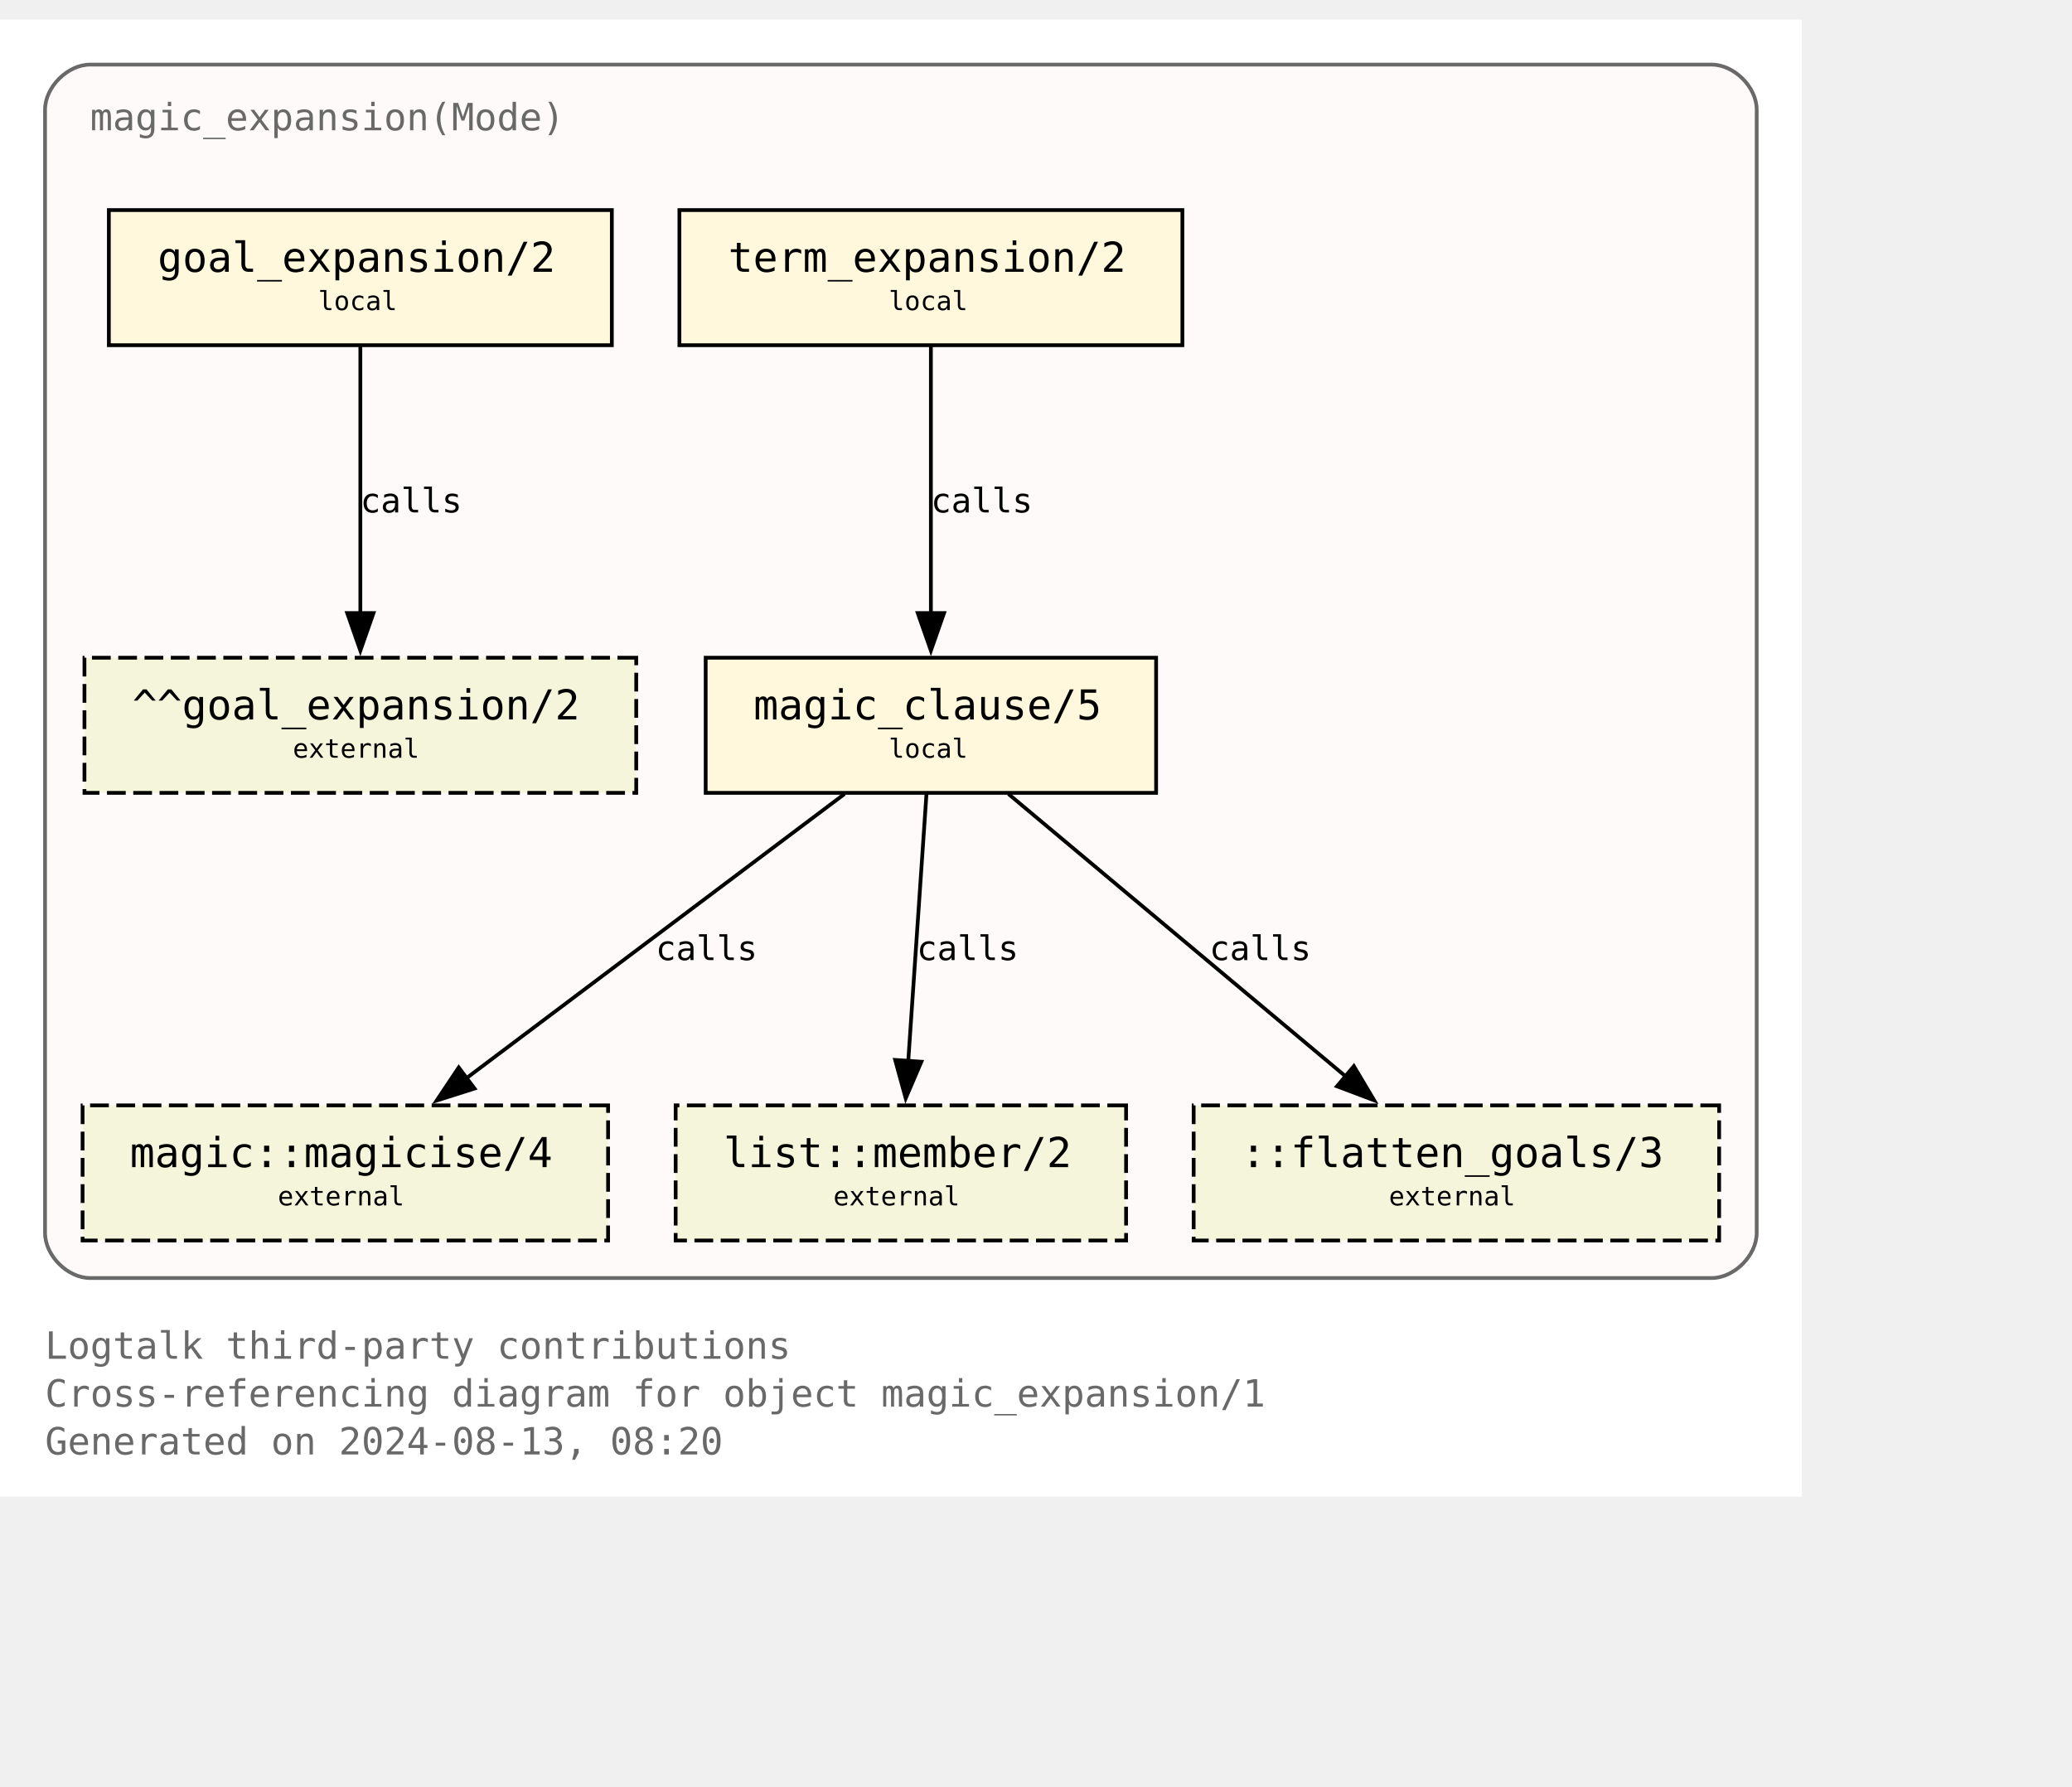
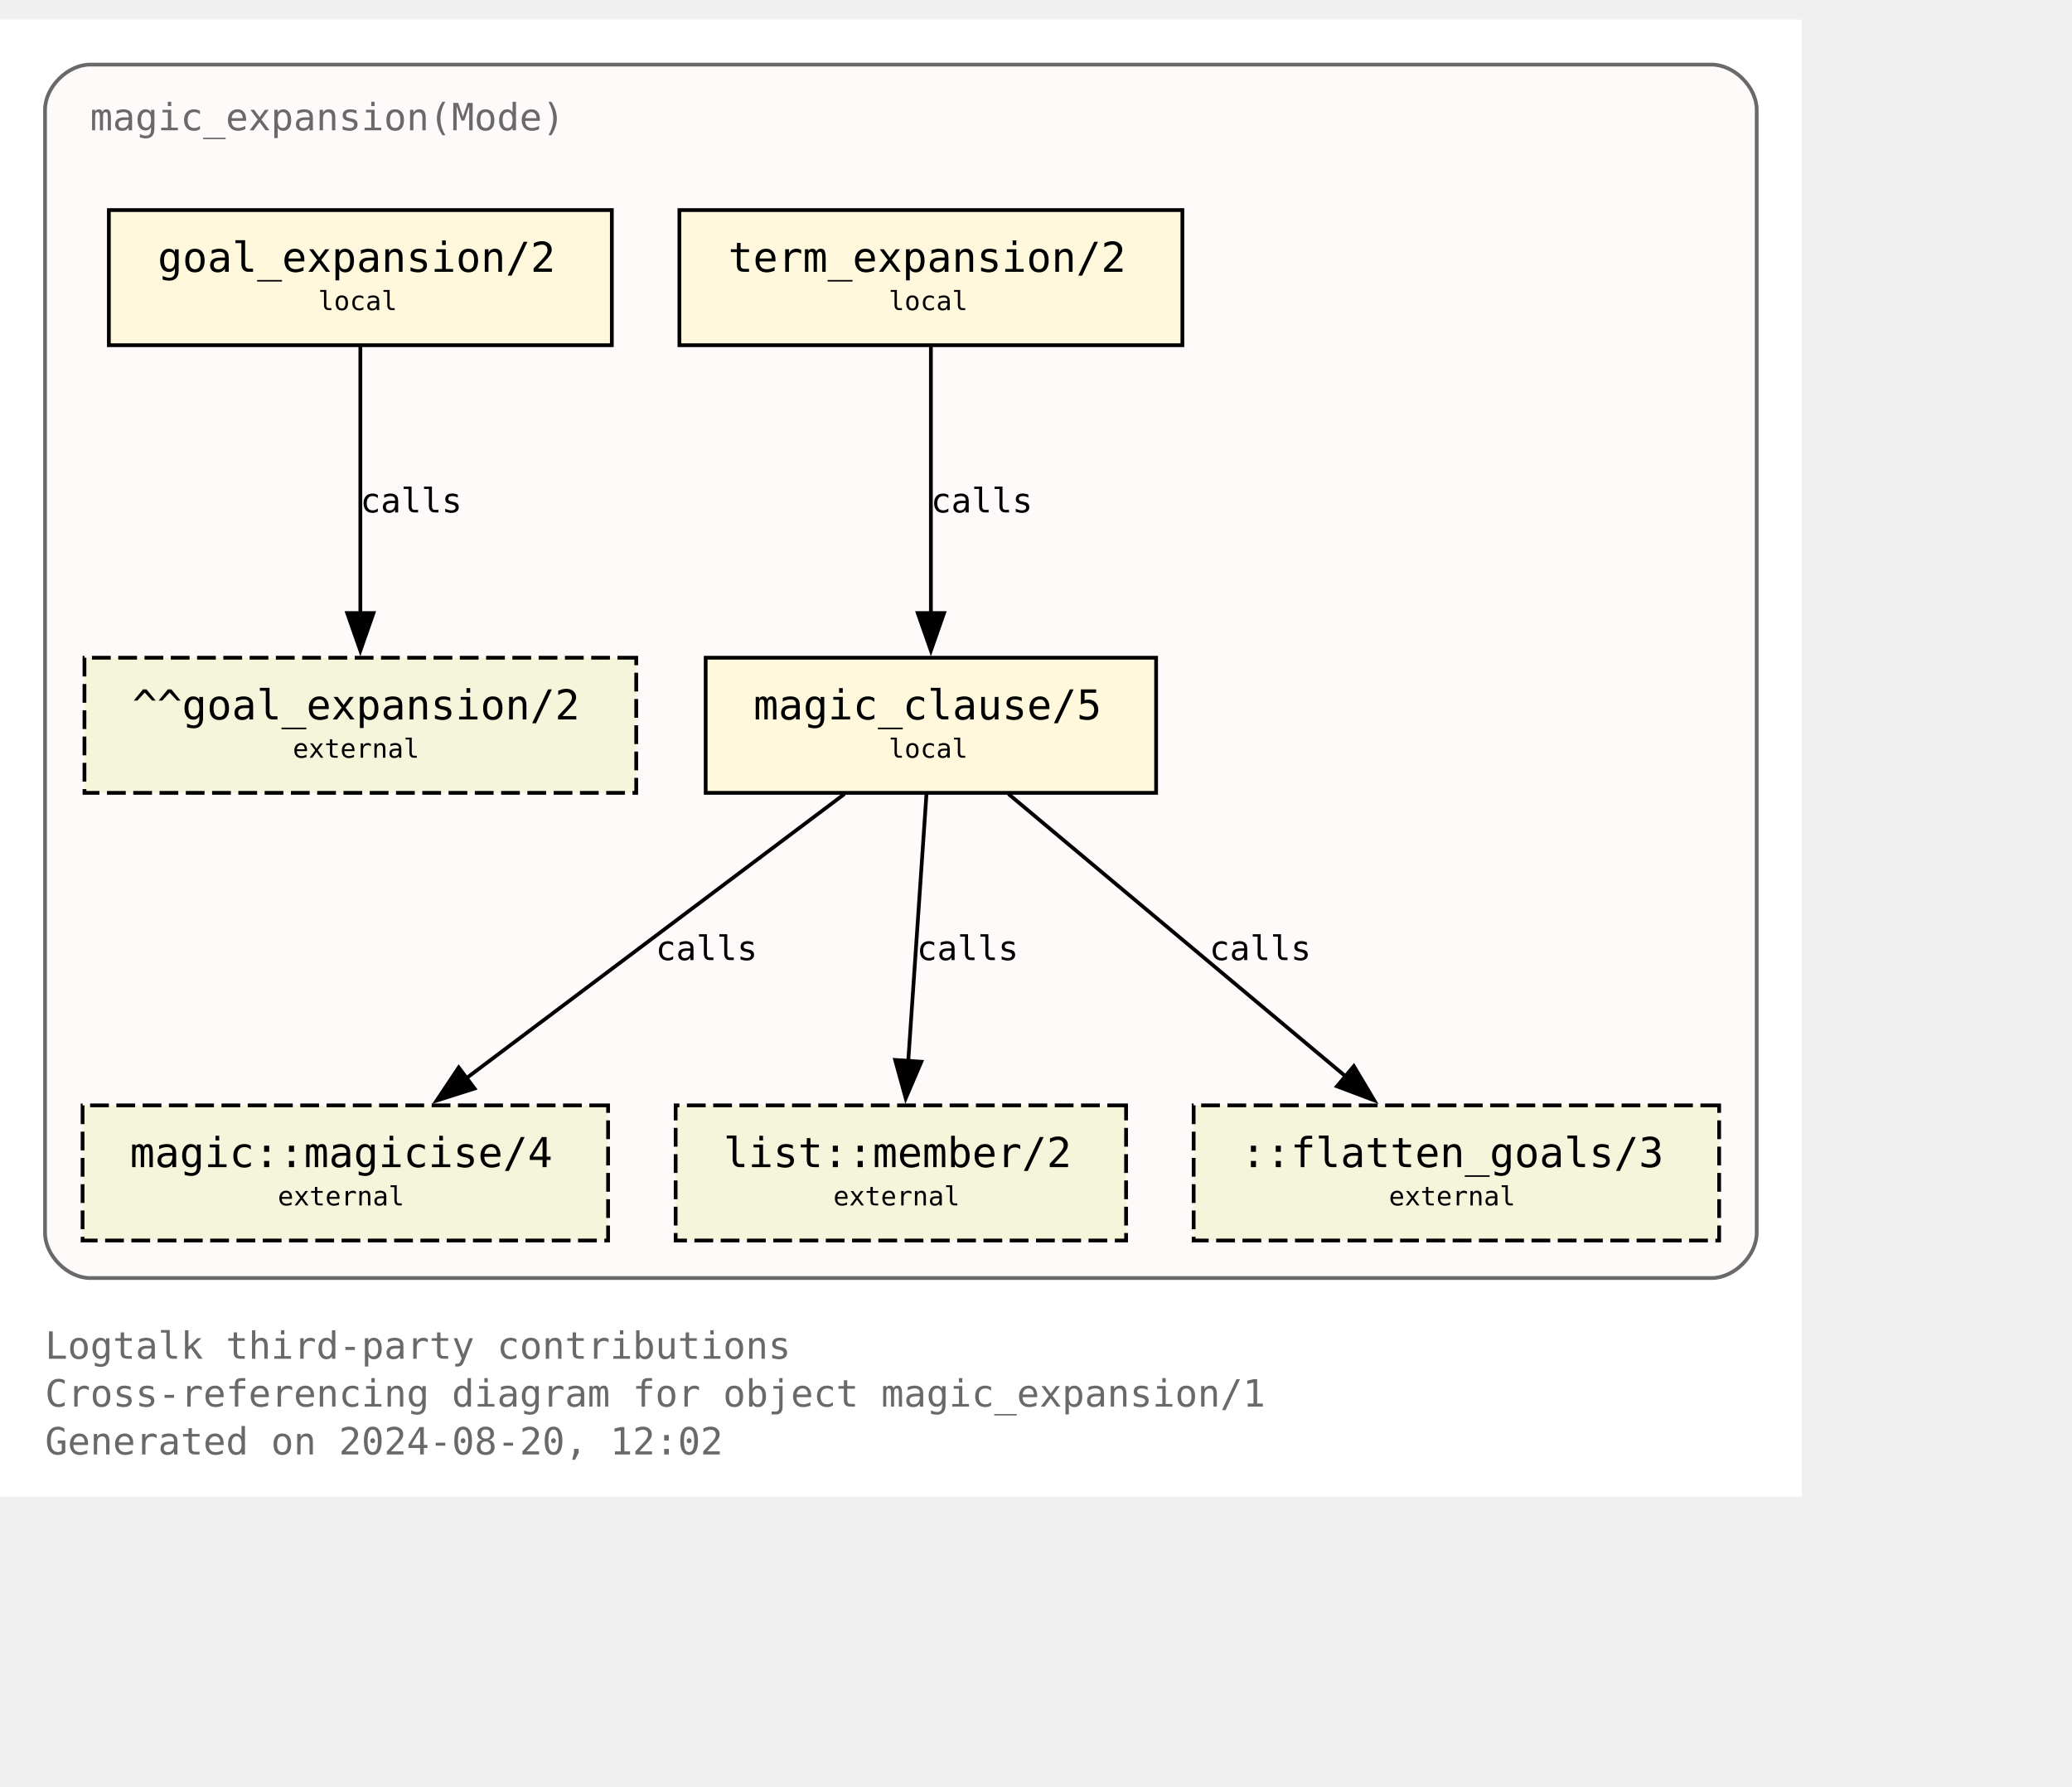
<svg xmlns="http://www.w3.org/2000/svg" xmlns:xlink="http://www.w3.org/1999/xlink" width="624pt" height="538pt" viewBox="72.00 72.00 552.00 465.50">
  <g id="graph0" class="graph" transform="scale(1 1) rotate(0) translate(76 461.5)">
    <polygon fill="white" stroke="none" points="-4,4 -4,-389.5 476,-389.5 476,4 -4,4" />
    <text text-anchor="start" x="8" y="-32.75" font-family="Monospace" font-size="10.00" fill="dimgray">Logtalk third-party contributions</text>
    <text text-anchor="start" x="8" y="-20" font-family="Monospace" font-size="10.00" fill="dimgray">Cross-referencing diagram for object magic_expansion/1</text>
-     <text text-anchor="start" x="8" y="-7.25" font-family="Monospace" font-size="10.00" fill="dimgray">Generated on 2024-08-13, 08:20</text>
+     <text text-anchor="start" x="8" y="-7.25" font-family="Monospace" font-size="10.00" fill="dimgray">Generated on 2024-08-20, 12:02</text>
    <g id="clust1" class="cluster">
      <g id="a_clust1">
        <a xlink:title="magic_expansion(Mode)">
          <path fill="snow" stroke="dimgray" d="M20,-54.25C20,-54.25 452,-54.25 452,-54.25 458,-54.25 464,-60.25 464,-66.25 464,-66.25 464,-365.5 464,-365.5 464,-371.5 458,-377.5 452,-377.5 452,-377.5 20,-377.5 20,-377.5 14,-377.5 8,-371.5 8,-365.5 8,-365.5 8,-66.25 8,-66.25 8,-60.25 14,-54.25 20,-54.25" />
          <g id="a_clust1_0">
-             <a xlink:href="https://github.com/LogtalkDotOrg/logtalk3/tree/1fbf1bff3d22149f4cbdbbb69a74f85318e6092b/contributions/verdi_neruda/magic_expansion.lgt" xlink:title="https://github.com/LogtalkDotOrg/logtalk3/tree/1fbf1bff3d22149f4cbdbbb69a74f85318e6092b/contributions/verdi_neruda/magic_expansion.lgt">
+             <a xlink:href="https://github.com/LogtalkDotOrg/logtalk3/tree/6f1e6c6fc23db2b6a33d79673bf82985c25e7d2c/contributions/verdi_neruda/magic_expansion.lgt" xlink:title="https://github.com/LogtalkDotOrg/logtalk3/tree/6f1e6c6fc23db2b6a33d79673bf82985c25e7d2c/contributions/verdi_neruda/magic_expansion.lgt">
              <text text-anchor="start" x="20" y="-360" font-family="Monospace" font-size="10.00" fill="dimgray">magic_expansion(Mode)</text>
            </a>
          </g>
        </a>
      </g>
    </g>
    <g id="node1" class="node">
      <g id="a_node1">
-         <a xlink:href="https://github.com/LogtalkDotOrg/logtalk3/tree/1fbf1bff3d22149f4cbdbbb69a74f85318e6092b/contributions/verdi_neruda/magic_expansion.lgt#L52" xlink:title="https://github.com/LogtalkDotOrg/logtalk3/tree/1fbf1bff3d22149f4cbdbbb69a74f85318e6092b/contributions/verdi_neruda/magic_expansion.lgt#L52">
+         <a xlink:href="https://github.com/LogtalkDotOrg/logtalk3/tree/6f1e6c6fc23db2b6a33d79673bf82985c25e7d2c/contributions/verdi_neruda/magic_expansion.lgt#L52" xlink:title="https://github.com/LogtalkDotOrg/logtalk3/tree/6f1e6c6fc23db2b6a33d79673bf82985c25e7d2c/contributions/verdi_neruda/magic_expansion.lgt#L52">
          <polygon fill="cornsilk" stroke="black" points="159,-338.75 25,-338.75 25,-302.75 159,-302.75 159,-338.75" />
          <text text-anchor="start" x="32.88" y="-323.32" font-family="Monospace" font-size="9.00"> </text>
          <text text-anchor="start" x="38" y="-322.3" font-family="Monospace" font-size="11.00">goal_expansion/2</text>
          <text text-anchor="start" x="145.88" y="-323.32" font-family="Monospace" font-size="9.00"> </text>
          <text text-anchor="start" x="32.88" y="-311.2" font-family="Monospace" font-size="9.00"> </text>
          <text text-anchor="start" x="80.75" y="-312.1" font-family="Monospace" font-size="7.00">local</text>
          <text text-anchor="start" x="145.88" y="-311.2" font-family="Monospace" font-size="9.00"> </text>
        </a>
      </g>
    </g>
    <g id="node7" class="node">
      <polygon fill="beige" stroke="black" stroke-dasharray="5,2" points="165.5,-219.5 18.5,-219.5 18.5,-183.5 165.5,-183.5 165.5,-219.5" />
      <text text-anchor="start" x="26.38" y="-204.07" font-family="Monospace" font-size="9.00"> </text>
      <text text-anchor="start" x="31.25" y="-203.05" font-family="Monospace" font-size="11.00">^^goal_expansion/2</text>
      <text text-anchor="start" x="152.38" y="-204.07" font-family="Monospace" font-size="9.00"> </text>
      <text text-anchor="start" x="26.38" y="-191.95" font-family="Monospace" font-size="9.00"> </text>
      <text text-anchor="start" x="74" y="-192.85" font-family="Monospace" font-size="7.00">external</text>
      <text text-anchor="start" x="152.38" y="-191.95" font-family="Monospace" font-size="9.00"> </text>
    </g>
    <g id="edge3" class="edge">
      <g id="a_edge3">
-         <a xlink:href="https://github.com/LogtalkDotOrg/logtalk3/tree/1fbf1bff3d22149f4cbdbbb69a74f85318e6092b/contributions/verdi_neruda/magic_expansion.lgt#L52" xlink:title="calls">
+         <a xlink:href="https://github.com/LogtalkDotOrg/logtalk3/tree/6f1e6c6fc23db2b6a33d79673bf82985c25e7d2c/contributions/verdi_neruda/magic_expansion.lgt#L52" xlink:title="calls">
          <path fill="none" stroke="black" d="M92,-302.45C92,-283.75 92,-253.62 92,-231.33" />
          <polygon fill="black" stroke="black" points="95.5,-231.39 92,-221.39 88.5,-231.39 95.5,-231.39" />
        </a>
      </g>
      <g id="a_edge3-label">
-         <a xlink:href="https://github.com/LogtalkDotOrg/logtalk3/tree/1fbf1bff3d22149f4cbdbbb69a74f85318e6092b/contributions/verdi_neruda/magic_expansion.lgt#L52" xlink:title="https://github.com/LogtalkDotOrg/logtalk3/tree/1fbf1bff3d22149f4cbdbbb69a74f85318e6092b/contributions/verdi_neruda/magic_expansion.lgt#L52">
+         <a xlink:href="https://github.com/LogtalkDotOrg/logtalk3/tree/6f1e6c6fc23db2b6a33d79673bf82985c25e7d2c/contributions/verdi_neruda/magic_expansion.lgt#L52" xlink:title="https://github.com/LogtalkDotOrg/logtalk3/tree/6f1e6c6fc23db2b6a33d79673bf82985c25e7d2c/contributions/verdi_neruda/magic_expansion.lgt#L52">
          <text text-anchor="start" x="92" y="-258.2" font-family="Monospace" font-size="9.00">calls</text>
        </a>
      </g>
    </g>
    <g id="node2" class="node">
      <g id="a_node2">
-         <a xlink:href="https://github.com/LogtalkDotOrg/logtalk3/tree/1fbf1bff3d22149f4cbdbbb69a74f85318e6092b/contributions/verdi_neruda/magic_expansion.lgt#L55" xlink:title="https://github.com/LogtalkDotOrg/logtalk3/tree/1fbf1bff3d22149f4cbdbbb69a74f85318e6092b/contributions/verdi_neruda/magic_expansion.lgt#L55">
+         <a xlink:href="https://github.com/LogtalkDotOrg/logtalk3/tree/6f1e6c6fc23db2b6a33d79673bf82985c25e7d2c/contributions/verdi_neruda/magic_expansion.lgt#L55" xlink:title="https://github.com/LogtalkDotOrg/logtalk3/tree/6f1e6c6fc23db2b6a33d79673bf82985c25e7d2c/contributions/verdi_neruda/magic_expansion.lgt#L55">
          <polygon fill="cornsilk" stroke="black" points="311,-338.75 177,-338.75 177,-302.75 311,-302.75 311,-338.75" />
          <text text-anchor="start" x="184.88" y="-323.32" font-family="Monospace" font-size="9.00"> </text>
          <text text-anchor="start" x="190" y="-322.3" font-family="Monospace" font-size="11.00">term_expansion/2</text>
          <text text-anchor="start" x="297.88" y="-323.32" font-family="Monospace" font-size="9.00"> </text>
          <text text-anchor="start" x="184.88" y="-311.2" font-family="Monospace" font-size="9.00"> </text>
          <text text-anchor="start" x="232.75" y="-312.1" font-family="Monospace" font-size="7.00">local</text>
          <text text-anchor="start" x="297.88" y="-311.2" font-family="Monospace" font-size="9.00"> </text>
        </a>
      </g>
    </g>
    <g id="node3" class="node">
      <g id="a_node3">
-         <a xlink:href="https://github.com/LogtalkDotOrg/logtalk3/tree/1fbf1bff3d22149f4cbdbbb69a74f85318e6092b/contributions/verdi_neruda/magic_expansion.lgt#L62" xlink:title="https://github.com/LogtalkDotOrg/logtalk3/tree/1fbf1bff3d22149f4cbdbbb69a74f85318e6092b/contributions/verdi_neruda/magic_expansion.lgt#L62">
+         <a xlink:href="https://github.com/LogtalkDotOrg/logtalk3/tree/6f1e6c6fc23db2b6a33d79673bf82985c25e7d2c/contributions/verdi_neruda/magic_expansion.lgt#L62" xlink:title="https://github.com/LogtalkDotOrg/logtalk3/tree/6f1e6c6fc23db2b6a33d79673bf82985c25e7d2c/contributions/verdi_neruda/magic_expansion.lgt#L62">
          <polygon fill="cornsilk" stroke="black" points="304,-219.5 184,-219.5 184,-183.5 304,-183.5 304,-219.5" />
          <text text-anchor="start" x="191.88" y="-204.07" font-family="Monospace" font-size="9.00"> </text>
          <text text-anchor="start" x="196.75" y="-203.05" font-family="Monospace" font-size="11.00">magic_clause/5</text>
          <text text-anchor="start" x="290.88" y="-204.07" font-family="Monospace" font-size="9.00"> </text>
          <text text-anchor="start" x="191.88" y="-191.95" font-family="Monospace" font-size="9.00"> </text>
          <text text-anchor="start" x="232.75" y="-192.85" font-family="Monospace" font-size="7.00">local</text>
          <text text-anchor="start" x="290.88" y="-191.95" font-family="Monospace" font-size="9.00"> </text>
        </a>
      </g>
    </g>
    <g id="edge1" class="edge">
      <g id="a_edge1">
-         <a xlink:href="https://github.com/LogtalkDotOrg/logtalk3/tree/1fbf1bff3d22149f4cbdbbb69a74f85318e6092b/contributions/verdi_neruda/magic_expansion.lgt#L55" xlink:title="calls">
+         <a xlink:href="https://github.com/LogtalkDotOrg/logtalk3/tree/6f1e6c6fc23db2b6a33d79673bf82985c25e7d2c/contributions/verdi_neruda/magic_expansion.lgt#L55" xlink:title="calls">
          <path fill="none" stroke="black" d="M244,-302.45C244,-283.75 244,-253.62 244,-231.33" />
          <polygon fill="black" stroke="black" points="247.5,-231.39 244,-221.39 240.5,-231.39 247.5,-231.39" />
        </a>
      </g>
      <g id="a_edge1-label">
-         <a xlink:href="https://github.com/LogtalkDotOrg/logtalk3/tree/1fbf1bff3d22149f4cbdbbb69a74f85318e6092b/contributions/verdi_neruda/magic_expansion.lgt#L55" xlink:title="https://github.com/LogtalkDotOrg/logtalk3/tree/1fbf1bff3d22149f4cbdbbb69a74f85318e6092b/contributions/verdi_neruda/magic_expansion.lgt#L55">
+         <a xlink:href="https://github.com/LogtalkDotOrg/logtalk3/tree/6f1e6c6fc23db2b6a33d79673bf82985c25e7d2c/contributions/verdi_neruda/magic_expansion.lgt#L55" xlink:title="https://github.com/LogtalkDotOrg/logtalk3/tree/6f1e6c6fc23db2b6a33d79673bf82985c25e7d2c/contributions/verdi_neruda/magic_expansion.lgt#L55">
          <text text-anchor="start" x="244" y="-258.2" font-family="Monospace" font-size="9.00">calls</text>
        </a>
      </g>
    </g>
    <g id="node4" class="node">
      <g id="a_node4">
        <a xlink:href="https://logtalk.org/library/magic_0.html#magicise-4" xlink:title="https://logtalk.org/library/magic_0.html#magicise-4">
          <polygon fill="beige" stroke="black" stroke-dasharray="5,2" points="158,-100.25 18,-100.25 18,-64.25 158,-64.25 158,-100.25" />
          <text text-anchor="start" x="25.88" y="-84.83" font-family="Monospace" font-size="9.00"> </text>
          <text text-anchor="start" x="30.62" y="-83.8" font-family="Monospace" font-size="11.00">magic::magicise/4</text>
          <text text-anchor="start" x="144.88" y="-84.83" font-family="Monospace" font-size="9.00"> </text>
          <text text-anchor="start" x="25.88" y="-72.7" font-family="Monospace" font-size="9.00"> </text>
          <text text-anchor="start" x="70" y="-73.6" font-family="Monospace" font-size="7.00">external</text>
          <text text-anchor="start" x="144.88" y="-72.7" font-family="Monospace" font-size="9.00"> </text>
        </a>
      </g>
    </g>
    <g id="edge4" class="edge">
      <g id="a_edge4">
-         <a xlink:href="https://github.com/LogtalkDotOrg/logtalk3/tree/1fbf1bff3d22149f4cbdbbb69a74f85318e6092b/contributions/verdi_neruda/magic_expansion.lgt#L62" xlink:title="calls">
+         <a xlink:href="https://github.com/LogtalkDotOrg/logtalk3/tree/6f1e6c6fc23db2b6a33d79673bf82985c25e7d2c/contributions/verdi_neruda/magic_expansion.lgt#L62" xlink:title="calls">
          <path fill="none" stroke="black" d="M220.98,-183.2C194.25,-163.11 150,-129.85 119.95,-107.26" />
          <polygon fill="black" stroke="black" points="122.42,-104.74 112.32,-101.53 118.21,-110.34 122.42,-104.74" />
        </a>
      </g>
      <g id="a_edge4-label">
-         <a xlink:href="https://github.com/LogtalkDotOrg/logtalk3/tree/1fbf1bff3d22149f4cbdbbb69a74f85318e6092b/contributions/verdi_neruda/magic_expansion.lgt#L62" xlink:title="https://github.com/LogtalkDotOrg/logtalk3/tree/1fbf1bff3d22149f4cbdbbb69a74f85318e6092b/contributions/verdi_neruda/magic_expansion.lgt#L62">
+         <a xlink:href="https://github.com/LogtalkDotOrg/logtalk3/tree/6f1e6c6fc23db2b6a33d79673bf82985c25e7d2c/contributions/verdi_neruda/magic_expansion.lgt#L62" xlink:title="https://github.com/LogtalkDotOrg/logtalk3/tree/6f1e6c6fc23db2b6a33d79673bf82985c25e7d2c/contributions/verdi_neruda/magic_expansion.lgt#L62">
          <text text-anchor="start" x="170.68" y="-138.95" font-family="Monospace" font-size="9.00">calls</text>
        </a>
      </g>
    </g>
    <g id="node5" class="node">
      <g id="a_node5">
        <a xlink:href="https://logtalk.org/library/listp_0.html#member-2" xlink:title="https://logtalk.org/library/listp_0.html#member-2">
          <polygon fill="beige" stroke="black" stroke-dasharray="5,2" points="296,-100.25 176,-100.25 176,-64.25 296,-64.25 296,-100.25" />
          <text text-anchor="start" x="183.88" y="-84.83" font-family="Monospace" font-size="9.00"> </text>
          <text text-anchor="start" x="188.75" y="-83.8" font-family="Monospace" font-size="11.00">list::member/2</text>
          <text text-anchor="start" x="282.88" y="-84.83" font-family="Monospace" font-size="9.00"> </text>
          <text text-anchor="start" x="183.88" y="-72.7" font-family="Monospace" font-size="9.00"> </text>
          <text text-anchor="start" x="218" y="-73.6" font-family="Monospace" font-size="7.00">external</text>
          <text text-anchor="start" x="282.88" y="-72.7" font-family="Monospace" font-size="9.00"> </text>
        </a>
      </g>
    </g>
    <g id="edge5" class="edge">
      <g id="a_edge5">
-         <a xlink:href="https://github.com/LogtalkDotOrg/logtalk3/tree/1fbf1bff3d22149f4cbdbbb69a74f85318e6092b/contributions/verdi_neruda/magic_expansion.lgt#L62" xlink:title="calls">
+         <a xlink:href="https://github.com/LogtalkDotOrg/logtalk3/tree/6f1e6c6fc23db2b6a33d79673bf82985c25e7d2c/contributions/verdi_neruda/magic_expansion.lgt#L62" xlink:title="calls">
          <path fill="none" stroke="black" d="M242.82,-183.2C241.54,-164.5 239.49,-134.37 237.97,-112.08" />
          <polygon fill="black" stroke="black" points="241.46,-111.87 237.29,-102.13 234.48,-112.35 241.46,-111.87" />
        </a>
      </g>
      <g id="a_edge5-label">
-         <a xlink:href="https://github.com/LogtalkDotOrg/logtalk3/tree/1fbf1bff3d22149f4cbdbbb69a74f85318e6092b/contributions/verdi_neruda/magic_expansion.lgt#L62" xlink:title="https://github.com/LogtalkDotOrg/logtalk3/tree/1fbf1bff3d22149f4cbdbbb69a74f85318e6092b/contributions/verdi_neruda/magic_expansion.lgt#L62">
+         <a xlink:href="https://github.com/LogtalkDotOrg/logtalk3/tree/6f1e6c6fc23db2b6a33d79673bf82985c25e7d2c/contributions/verdi_neruda/magic_expansion.lgt#L62" xlink:title="https://github.com/LogtalkDotOrg/logtalk3/tree/6f1e6c6fc23db2b6a33d79673bf82985c25e7d2c/contributions/verdi_neruda/magic_expansion.lgt#L62">
          <text text-anchor="start" x="240.24" y="-138.95" font-family="Monospace" font-size="9.00">calls</text>
        </a>
      </g>
    </g>
    <g id="node6" class="node">
      <polygon fill="beige" stroke="black" stroke-dasharray="5,2" points="454,-100.25 314,-100.25 314,-64.25 454,-64.25 454,-100.25" />
      <text text-anchor="start" x="321.88" y="-84.83" font-family="Monospace" font-size="9.00"> </text>
      <text text-anchor="start" x="326.62" y="-83.8" font-family="Monospace" font-size="11.00">::flatten_goals/3</text>
      <text text-anchor="start" x="440.88" y="-84.83" font-family="Monospace" font-size="9.00"> </text>
      <text text-anchor="start" x="321.88" y="-72.7" font-family="Monospace" font-size="9.00"> </text>
      <text text-anchor="start" x="366" y="-73.6" font-family="Monospace" font-size="7.00">external</text>
      <text text-anchor="start" x="440.88" y="-72.7" font-family="Monospace" font-size="9.00"> </text>
    </g>
    <g id="edge2" class="edge">
      <g id="a_edge2">
-         <a xlink:href="https://github.com/LogtalkDotOrg/logtalk3/tree/1fbf1bff3d22149f4cbdbbb69a74f85318e6092b/contributions/verdi_neruda/magic_expansion.lgt#L62" xlink:title="calls">
+         <a xlink:href="https://github.com/LogtalkDotOrg/logtalk3/tree/6f1e6c6fc23db2b6a33d79673bf82985c25e7d2c/contributions/verdi_neruda/magic_expansion.lgt#L62" xlink:title="calls">
          <path fill="none" stroke="black" d="M264.66,-183.2C288.44,-163.28 327.68,-130.42 354.63,-107.85" />
          <polygon fill="black" stroke="black" points="356.68,-110.7 362.1,-101.59 352.18,-105.33 356.68,-110.7" />
        </a>
      </g>
      <g id="a_edge2-label">
-         <a xlink:href="https://github.com/LogtalkDotOrg/logtalk3/tree/1fbf1bff3d22149f4cbdbbb69a74f85318e6092b/contributions/verdi_neruda/magic_expansion.lgt#L62" xlink:title="https://github.com/LogtalkDotOrg/logtalk3/tree/1fbf1bff3d22149f4cbdbbb69a74f85318e6092b/contributions/verdi_neruda/magic_expansion.lgt#L62">
+         <a xlink:href="https://github.com/LogtalkDotOrg/logtalk3/tree/6f1e6c6fc23db2b6a33d79673bf82985c25e7d2c/contributions/verdi_neruda/magic_expansion.lgt#L62" xlink:title="https://github.com/LogtalkDotOrg/logtalk3/tree/6f1e6c6fc23db2b6a33d79673bf82985c25e7d2c/contributions/verdi_neruda/magic_expansion.lgt#L62">
          <text text-anchor="start" x="318.2" y="-138.95" font-family="Monospace" font-size="9.00">calls</text>
        </a>
      </g>
    </g>
  </g>
</svg>
